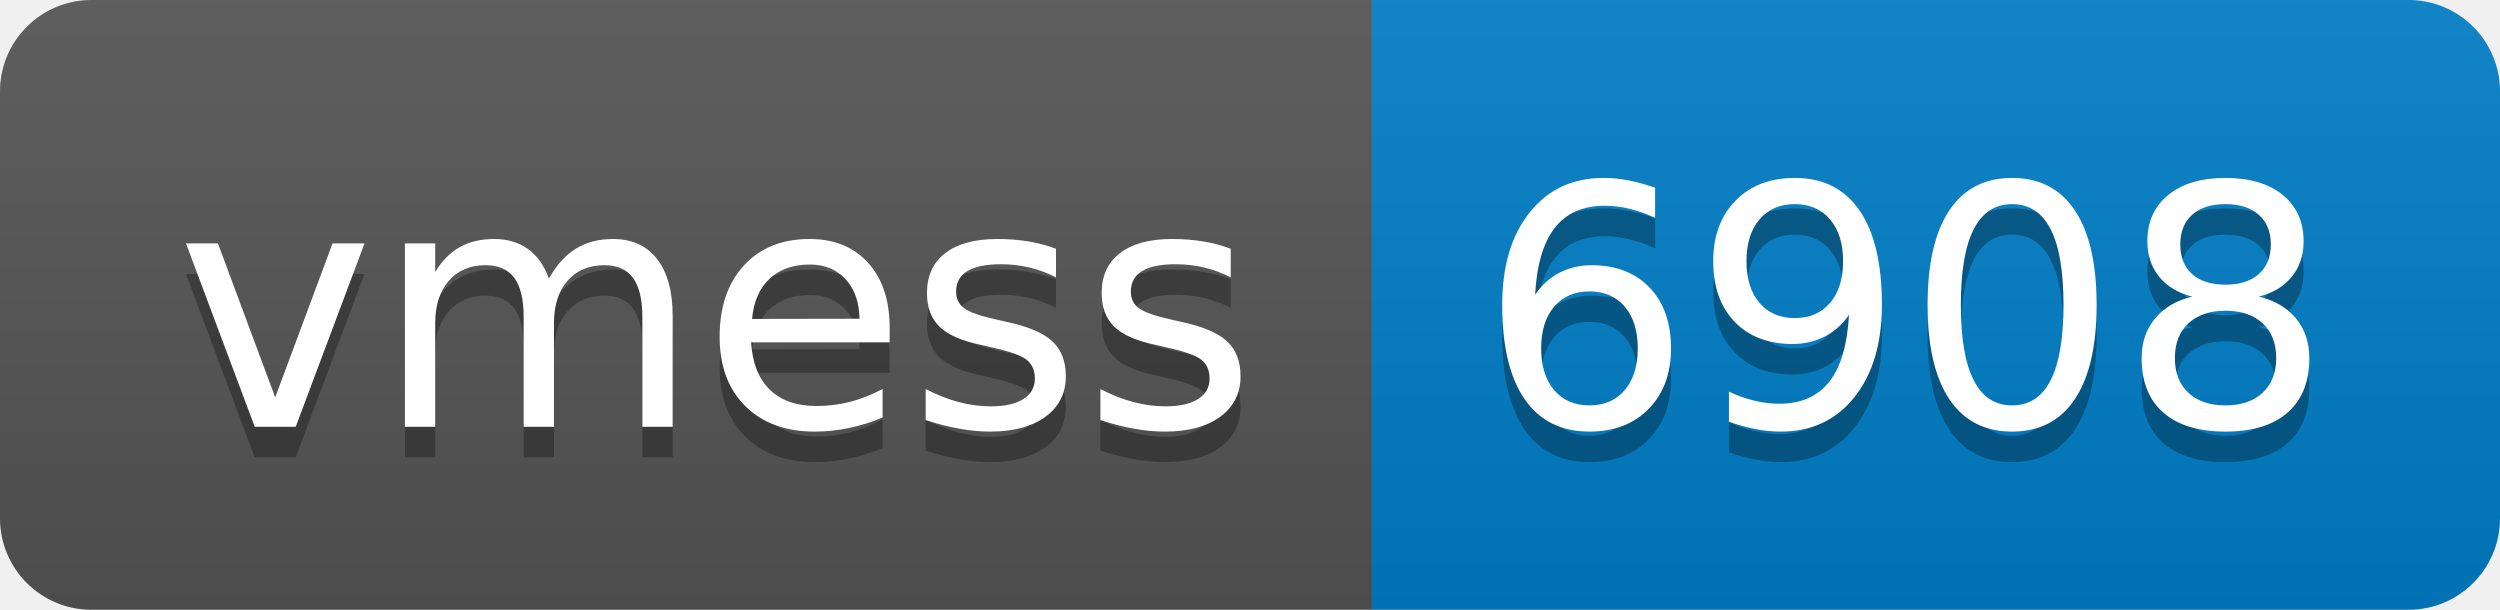
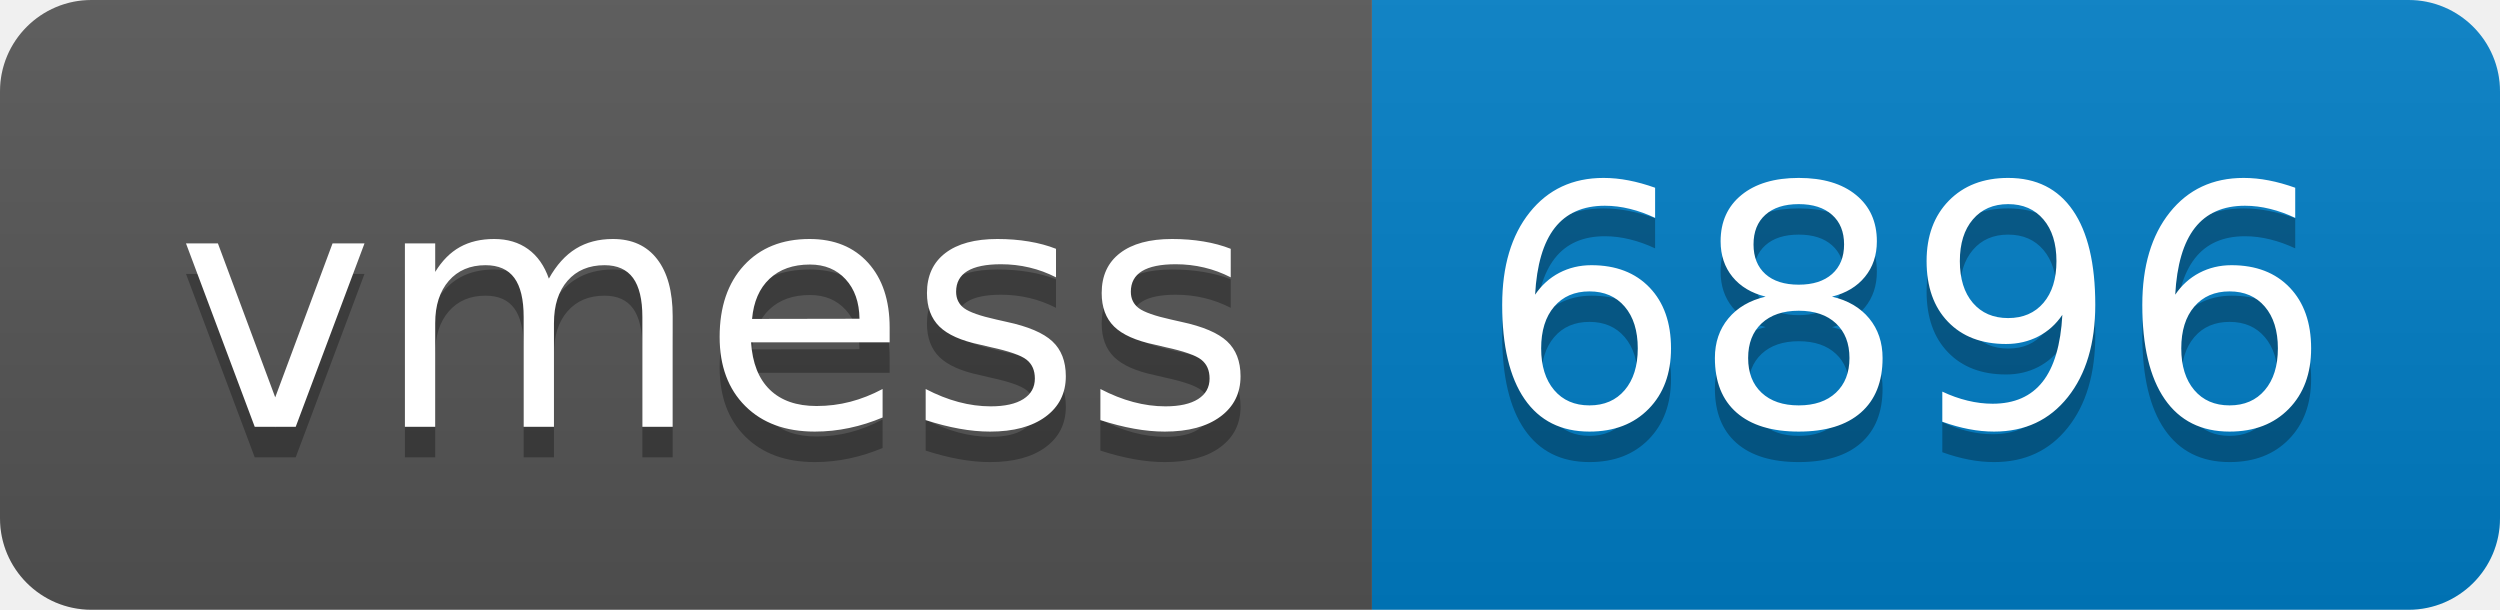
- <svg xmlns="http://www.w3.org/2000/svg" width="82" height="20" role="img" aria-label="vmess: 6908">
+ <svg xmlns="http://www.w3.org/2000/svg" width="82" height="20" role="img" aria-label="vmess: 6896">
  <linearGradient id="s" x2="0" y2="100%">
    <stop offset="0" stop-color="#bbb" stop-opacity=".1" />
    <stop offset="1" stop-opacity=".1" />
  </linearGradient>
  <clipPath id="r">
    <rect width="82" height="20" rx="3" fill="#fff" />
  </clipPath>
  <g clip-path="url(#r)">
    <rect width="45" height="20" fill="#555" />
    <rect x="45" width="37" height="20" fill="#007ec6" />
    <rect width="82" height="20" fill="url(#s)" />
  </g>
  <g fill="#fff" text-anchor="middle" font-family="Verdana,Geneva,DejaVu Sans,sans-serif" text-rendering="geometricPrecision" font-size="110">
    <text aria-hidden="true" x="235" y="150" fill="#010101" fill-opacity=".3" transform="scale(.1)" textLength="350">vmess</text>
    <text x="235" y="140" transform="scale(.1)" fill="#fff" textLength="350">vmess</text>
-     <text aria-hidden="true" x="625" y="150" fill="#010101" fill-opacity=".3" transform="scale(.1)" textLength="270">6908</text>
-     <text x="625" y="140" transform="scale(.1)" fill="#fff" textLength="270">6908</text>
+     <text aria-hidden="true" x="625" y="150" fill="#010101" fill-opacity=".3" transform="scale(.1)" textLength="270">6896</text>
+     <text x="625" y="140" transform="scale(.1)" fill="#fff" textLength="270">6896</text>
  </g>
</svg>
